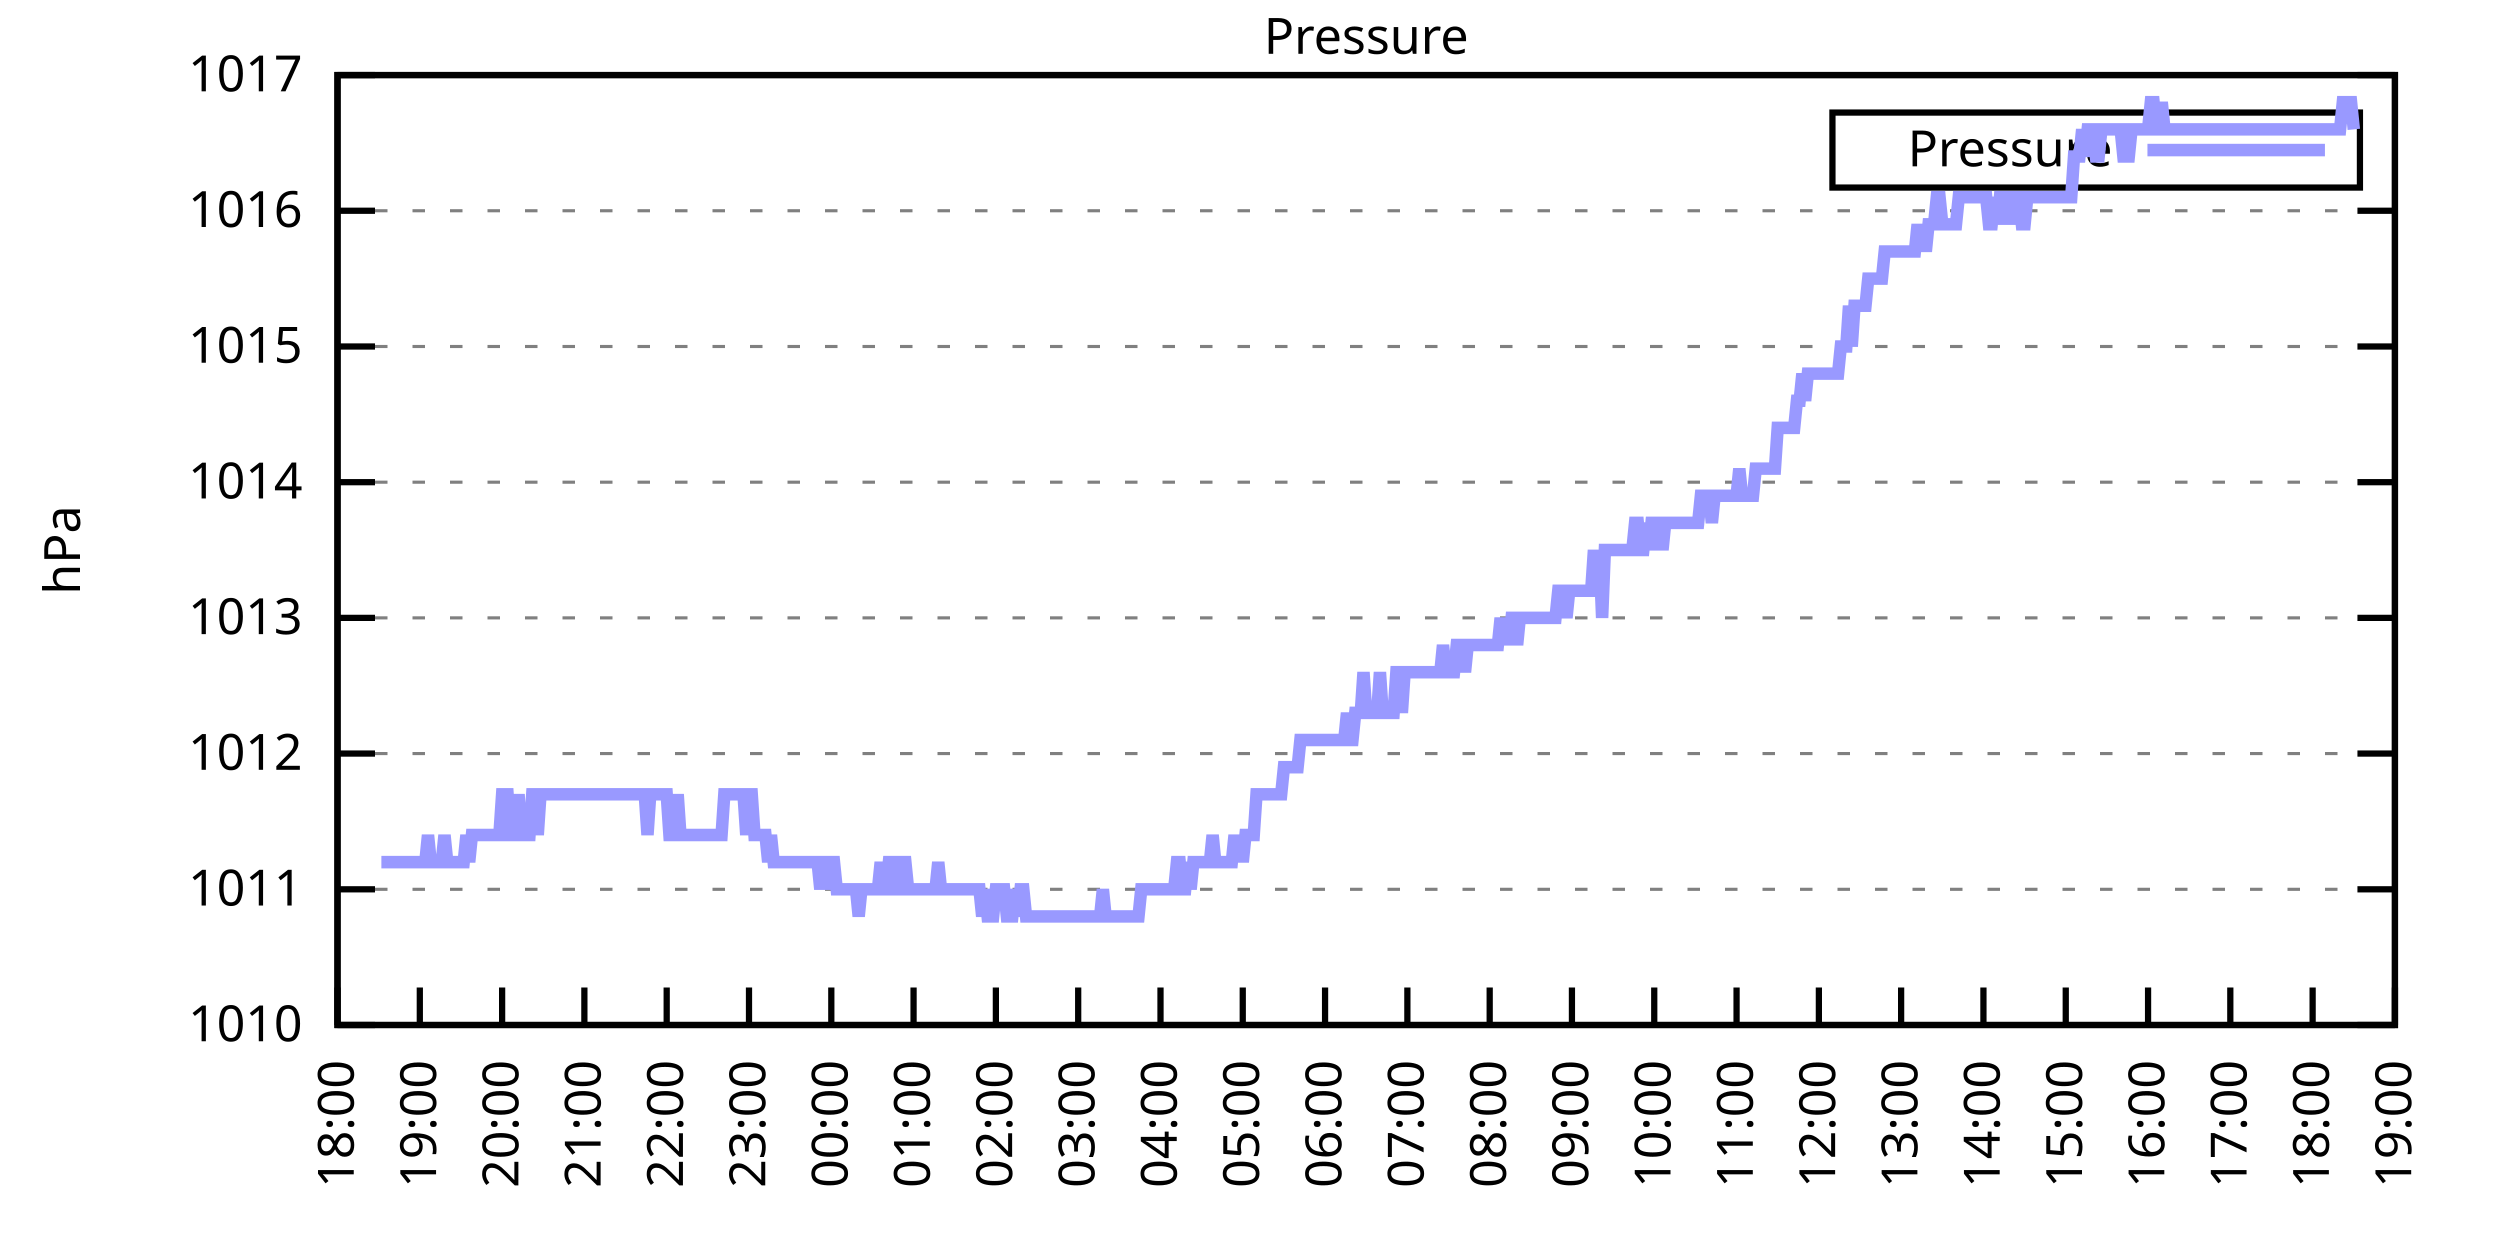
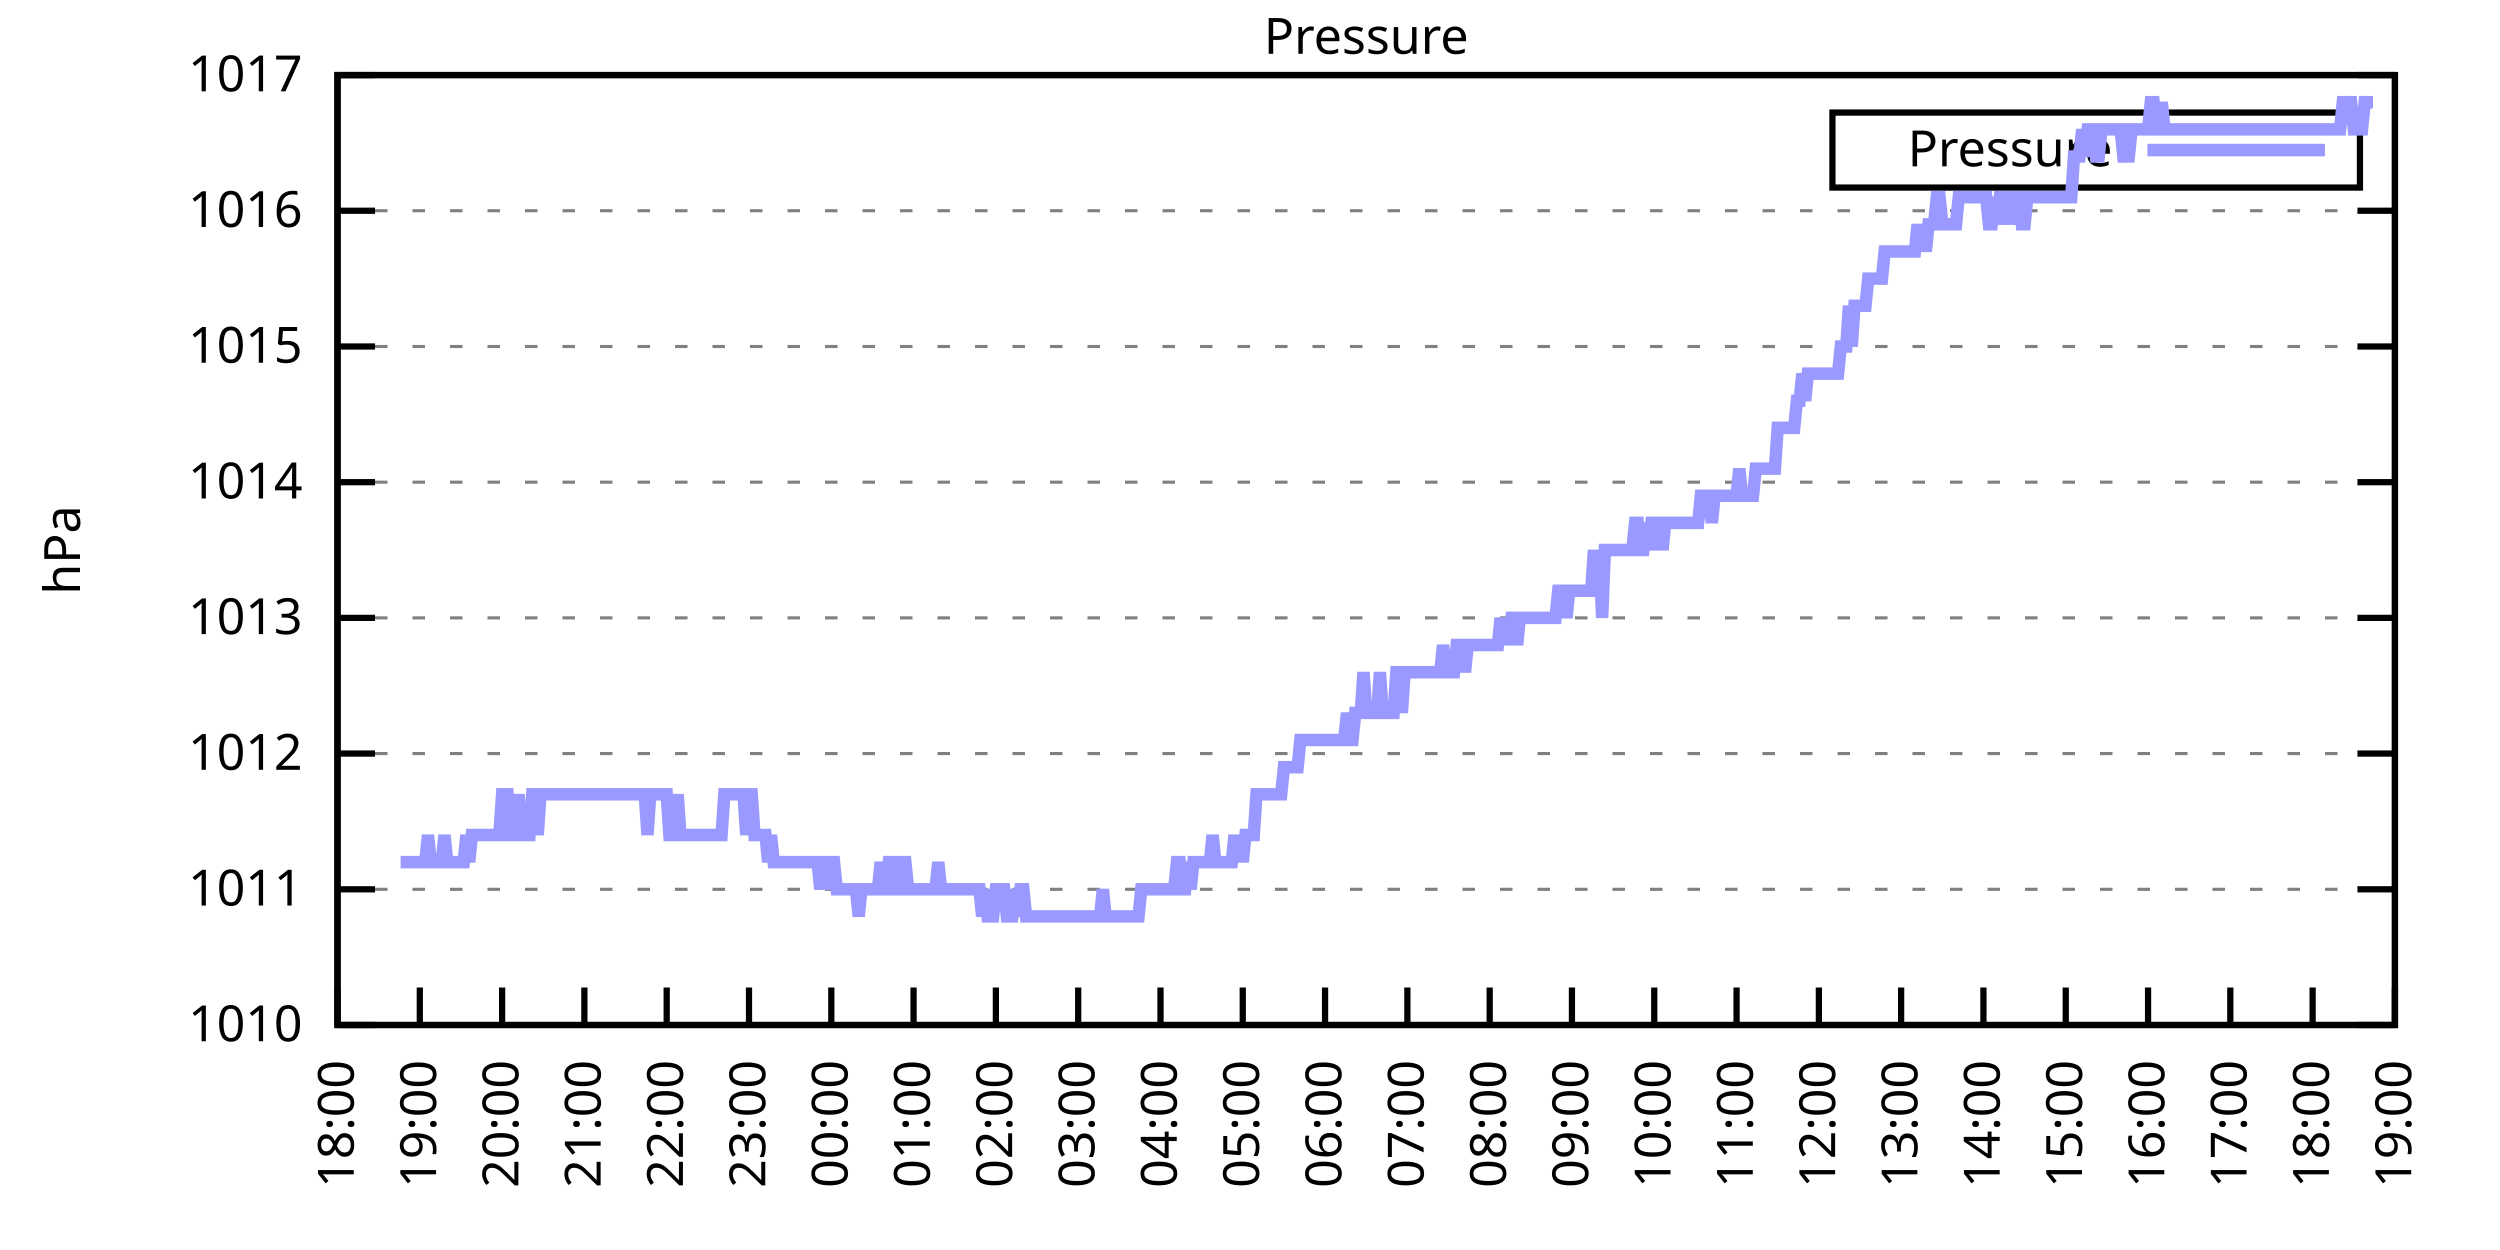
<svg xmlns="http://www.w3.org/2000/svg" xmlns:xlink="http://www.w3.org/1999/xlink" width="400" height="200" viewBox="0 0 400 200">
  <g id="gnuplot_canvas">
    <rect x="0" y="0" width="400" height="200" fill="none" />
    <defs>
      <circle id="gpDot" r="0.5" stroke-width="0.5" stroke="currentColor" />
      <path id="gpPt0" stroke-width="0.333" stroke="currentColor" d="M-1,0 h2 M0,-1 v2" />
      <path id="gpPt1" stroke-width="0.333" stroke="currentColor" d="M-1,-1 L1,1 M1,-1 L-1,1" />
      <path id="gpPt2" stroke-width="0.333" stroke="currentColor" d="M-1,0 L1,0 M0,-1 L0,1 M-1,-1 L1,1 M-1,1 L1,-1" />
      <rect id="gpPt3" stroke-width="0.333" stroke="currentColor" x="-1" y="-1" width="2" height="2" />
      <rect id="gpPt4" stroke-width="0.333" stroke="currentColor" fill="currentColor" x="-1" y="-1" width="2" height="2" />
      <circle id="gpPt5" stroke-width="0.333" stroke="currentColor" cx="0" cy="0" r="1" />
      <use xlink:href="#gpPt5" id="gpPt6" fill="currentColor" stroke="none" />
      <path id="gpPt7" stroke-width="0.333" stroke="currentColor" d="M0,-1.33 L-1.33,0.67 L1.33,0.67 z" />
      <use xlink:href="#gpPt7" id="gpPt8" fill="currentColor" stroke="none" />
      <use xlink:href="#gpPt7" id="gpPt9" stroke="currentColor" transform="rotate(180)" />
      <use xlink:href="#gpPt9" id="gpPt10" fill="currentColor" stroke="none" />
      <use xlink:href="#gpPt3" id="gpPt11" stroke="currentColor" transform="rotate(45)" />
      <use xlink:href="#gpPt11" id="gpPt12" fill="currentColor" stroke="none" />
      <path id="gpPt13" stroke-width="0.333" stroke="currentColor" d="M0,1.330 L1.265,0.411 L0.782,-1.067 L-0.782,-1.076 L-1.265,0.411 z" />
      <use xlink:href="#gpPt13" id="gpPt14" fill="currentColor" stroke="none" />
      <filter id="textbox" filterUnits="objectBoundingBox" x="0" y="0" height="1" width="1">
        <feFlood flood-color="white" flood-opacity="1" result="bgnd" />
        <feComposite in="SourceGraphic" in2="bgnd" operator="atop" />
      </filter>
      <filter id="greybox" filterUnits="objectBoundingBox" x="0" y="0" height="1" width="1">
        <feFlood flood-color="lightgrey" flood-opacity="1" result="grey" />
        <feComposite in="SourceGraphic" in2="grey" operator="atop" />
      </filter>
    </defs>
    <g fill="none" color="white" stroke="currentColor" stroke-width="1.00" stroke-linecap="butt" stroke-linejoin="miter">
</g>
    <g fill="none" color="black" stroke="currentColor" stroke-width="1.00" stroke-linecap="butt" stroke-linejoin="miter">
      <g stroke="none" shape-rendering="crispEdges">
        <polygon fill="rgb(255, 255, 255)" points="54.00,164.00 383.18,164.00 383.18,12.02 54.00,12.02 " />
      </g>
    </g>
    <g fill="none" color="black" stroke="currentColor" stroke-width="1.00" stroke-linecap="butt" stroke-linejoin="miter">
</g>
    <g fill="none" color="black" stroke="black" stroke-width="0.50" stroke-linecap="butt" stroke-linejoin="miter">
</g>
    <g fill="none" color="gray" stroke="currentColor" stroke-width="0.50" stroke-linecap="butt" stroke-linejoin="miter">
      <path stroke="gray" stroke-dasharray="2,4" class="gridline" d="M54.00,164.00 L383.19,164.00  " />
    </g>
    <g fill="none" color="gray" stroke="gray" stroke-width="1.00" stroke-linecap="butt" stroke-linejoin="miter">
</g>
    <g fill="none" color="black" stroke="currentColor" stroke-width="1.00" stroke-linecap="butt" stroke-linejoin="miter">
      <path stroke="black" d="M54.00,164.00 L60.00,164.00 M383.19,164.00 L377.19,164.00  " />
      <g transform="translate(48.40,166.60)" stroke="none" fill="black" font-family="Sans" font-size="8.00" text-anchor="end">
        <text>
          <tspan font-family="Sans"> 1010</tspan>
        </text>
      </g>
    </g>
    <g fill="none" color="black" stroke="currentColor" stroke-width="1.00" stroke-linecap="butt" stroke-linejoin="miter">
</g>
    <g fill="none" color="black" stroke="black" stroke-width="0.50" stroke-linecap="butt" stroke-linejoin="miter">
</g>
    <g fill="none" color="gray" stroke="currentColor" stroke-width="0.50" stroke-linecap="butt" stroke-linejoin="miter">
      <path stroke="gray" stroke-dasharray="2,4" class="gridline" d="M54.00,142.29 L383.19,142.29  " />
    </g>
    <g fill="none" color="gray" stroke="gray" stroke-width="1.00" stroke-linecap="butt" stroke-linejoin="miter">
</g>
    <g fill="none" color="black" stroke="currentColor" stroke-width="1.00" stroke-linecap="butt" stroke-linejoin="miter">
      <path stroke="black" d="M54.00,142.29 L60.00,142.29 M383.19,142.29 L377.19,142.29  " />
      <g transform="translate(48.40,144.89)" stroke="none" fill="black" font-family="Sans" font-size="8.00" text-anchor="end">
        <text>
          <tspan font-family="Sans"> 1011</tspan>
        </text>
      </g>
    </g>
    <g fill="none" color="black" stroke="currentColor" stroke-width="1.00" stroke-linecap="butt" stroke-linejoin="miter">
</g>
    <g fill="none" color="black" stroke="black" stroke-width="0.50" stroke-linecap="butt" stroke-linejoin="miter">
</g>
    <g fill="none" color="gray" stroke="currentColor" stroke-width="0.50" stroke-linecap="butt" stroke-linejoin="miter">
      <path stroke="gray" stroke-dasharray="2,4" class="gridline" d="M54.00,120.57 L383.19,120.57  " />
    </g>
    <g fill="none" color="gray" stroke="gray" stroke-width="1.00" stroke-linecap="butt" stroke-linejoin="miter">
</g>
    <g fill="none" color="black" stroke="currentColor" stroke-width="1.00" stroke-linecap="butt" stroke-linejoin="miter">
      <path stroke="black" d="M54.00,120.57 L60.00,120.57 M383.19,120.57 L377.19,120.57  " />
      <g transform="translate(48.40,123.17)" stroke="none" fill="black" font-family="Sans" font-size="8.00" text-anchor="end">
        <text>
          <tspan font-family="Sans"> 1012</tspan>
        </text>
      </g>
    </g>
    <g fill="none" color="black" stroke="currentColor" stroke-width="1.00" stroke-linecap="butt" stroke-linejoin="miter">
</g>
    <g fill="none" color="black" stroke="black" stroke-width="0.50" stroke-linecap="butt" stroke-linejoin="miter">
</g>
    <g fill="none" color="gray" stroke="currentColor" stroke-width="0.50" stroke-linecap="butt" stroke-linejoin="miter">
      <path stroke="gray" stroke-dasharray="2,4" class="gridline" d="M54.00,98.86 L383.19,98.86  " />
    </g>
    <g fill="none" color="gray" stroke="gray" stroke-width="1.00" stroke-linecap="butt" stroke-linejoin="miter">
</g>
    <g fill="none" color="black" stroke="currentColor" stroke-width="1.00" stroke-linecap="butt" stroke-linejoin="miter">
      <path stroke="black" d="M54.00,98.86 L60.00,98.86 M383.19,98.86 L377.19,98.86  " />
      <g transform="translate(48.40,101.46)" stroke="none" fill="black" font-family="Sans" font-size="8.00" text-anchor="end">
        <text>
          <tspan font-family="Sans"> 1013</tspan>
        </text>
      </g>
    </g>
    <g fill="none" color="black" stroke="currentColor" stroke-width="1.00" stroke-linecap="butt" stroke-linejoin="miter">
</g>
    <g fill="none" color="black" stroke="black" stroke-width="0.50" stroke-linecap="butt" stroke-linejoin="miter">
</g>
    <g fill="none" color="gray" stroke="currentColor" stroke-width="0.50" stroke-linecap="butt" stroke-linejoin="miter">
      <path stroke="gray" stroke-dasharray="2,4" class="gridline" d="M54.00,77.15 L383.19,77.15  " />
    </g>
    <g fill="none" color="gray" stroke="gray" stroke-width="1.00" stroke-linecap="butt" stroke-linejoin="miter">
</g>
    <g fill="none" color="black" stroke="currentColor" stroke-width="1.00" stroke-linecap="butt" stroke-linejoin="miter">
      <path stroke="black" d="M54.00,77.15 L60.00,77.15 M383.19,77.15 L377.19,77.15  " />
      <g transform="translate(48.40,79.75)" stroke="none" fill="black" font-family="Sans" font-size="8.00" text-anchor="end">
        <text>
          <tspan font-family="Sans"> 1014</tspan>
        </text>
      </g>
    </g>
    <g fill="none" color="black" stroke="currentColor" stroke-width="1.00" stroke-linecap="butt" stroke-linejoin="miter">
</g>
    <g fill="none" color="black" stroke="black" stroke-width="0.50" stroke-linecap="butt" stroke-linejoin="miter">
</g>
    <g fill="none" color="gray" stroke="currentColor" stroke-width="0.50" stroke-linecap="butt" stroke-linejoin="miter">
      <path stroke="gray" stroke-dasharray="2,4" class="gridline" d="M54.00,55.44 L383.19,55.44  " />
    </g>
    <g fill="none" color="gray" stroke="gray" stroke-width="1.00" stroke-linecap="butt" stroke-linejoin="miter">
</g>
    <g fill="none" color="black" stroke="currentColor" stroke-width="1.00" stroke-linecap="butt" stroke-linejoin="miter">
      <path stroke="black" d="M54.00,55.44 L60.00,55.44 M383.19,55.44 L377.19,55.44  " />
      <g transform="translate(48.40,58.04)" stroke="none" fill="black" font-family="Sans" font-size="8.00" text-anchor="end">
        <text>
          <tspan font-family="Sans"> 1015</tspan>
        </text>
      </g>
    </g>
    <g fill="none" color="black" stroke="currentColor" stroke-width="1.00" stroke-linecap="butt" stroke-linejoin="miter">
</g>
    <g fill="none" color="black" stroke="black" stroke-width="0.50" stroke-linecap="butt" stroke-linejoin="miter">
</g>
    <g fill="none" color="gray" stroke="currentColor" stroke-width="0.50" stroke-linecap="butt" stroke-linejoin="miter">
      <path stroke="gray" stroke-dasharray="2,4" class="gridline" d="M54.00,33.72 L383.19,33.72  " />
    </g>
    <g fill="none" color="gray" stroke="gray" stroke-width="1.00" stroke-linecap="butt" stroke-linejoin="miter">
</g>
    <g fill="none" color="black" stroke="currentColor" stroke-width="1.00" stroke-linecap="butt" stroke-linejoin="miter">
      <path stroke="black" d="M54.00,33.72 L60.00,33.72 M383.19,33.72 L377.19,33.72  " />
      <g transform="translate(48.40,36.32)" stroke="none" fill="black" font-family="Sans" font-size="8.00" text-anchor="end">
        <text>
          <tspan font-family="Sans"> 1016</tspan>
        </text>
      </g>
    </g>
    <g fill="none" color="black" stroke="currentColor" stroke-width="1.00" stroke-linecap="butt" stroke-linejoin="miter">
</g>
    <g fill="none" color="black" stroke="black" stroke-width="0.50" stroke-linecap="butt" stroke-linejoin="miter">
</g>
    <g fill="none" color="gray" stroke="currentColor" stroke-width="0.50" stroke-linecap="butt" stroke-linejoin="miter">
      <path stroke="gray" stroke-dasharray="2,4" class="gridline" d="M54.00,12.01 L383.19,12.01  " />
    </g>
    <g fill="none" color="gray" stroke="gray" stroke-width="1.00" stroke-linecap="butt" stroke-linejoin="miter">
</g>
    <g fill="none" color="black" stroke="currentColor" stroke-width="1.00" stroke-linecap="butt" stroke-linejoin="miter">
      <path stroke="black" d="M54.00,12.01 L60.00,12.01 M383.19,12.01 L377.19,12.01  " />
      <g transform="translate(48.40,14.61)" stroke="none" fill="black" font-family="Sans" font-size="8.00" text-anchor="end">
        <text>
          <tspan font-family="Sans"> 1017</tspan>
        </text>
      </g>
    </g>
    <g fill="none" color="black" stroke="currentColor" stroke-width="1.00" stroke-linecap="butt" stroke-linejoin="miter">
      <path stroke="black" d="M54.00,164.00 L54.00,158.00  " />
      <g transform="translate(56.60,169.60) rotate(270.00)" stroke="none" fill="black" font-family="Sans" font-size="8.00" text-anchor="end">
        <text>
          <tspan font-family="Sans">18:00</tspan>
        </text>
      </g>
    </g>
    <g fill="none" color="black" stroke="currentColor" stroke-width="1.00" stroke-linecap="butt" stroke-linejoin="miter">
      <path stroke="black" d="M67.17,164.00 L67.17,158.00  " />
      <g transform="translate(69.77,169.60) rotate(270.00)" stroke="none" fill="black" font-family="Sans" font-size="8.00" text-anchor="end">
        <text>
          <tspan font-family="Sans">19:00</tspan>
        </text>
      </g>
    </g>
    <g fill="none" color="black" stroke="currentColor" stroke-width="1.00" stroke-linecap="butt" stroke-linejoin="miter">
      <path stroke="black" d="M80.34,164.00 L80.34,158.00  " />
      <g transform="translate(82.94,169.60) rotate(270.00)" stroke="none" fill="black" font-family="Sans" font-size="8.00" text-anchor="end">
        <text>
          <tspan font-family="Sans">20:00</tspan>
        </text>
      </g>
    </g>
    <g fill="none" color="black" stroke="currentColor" stroke-width="1.00" stroke-linecap="butt" stroke-linejoin="miter">
      <path stroke="black" d="M93.50,164.00 L93.50,158.00  " />
      <g transform="translate(96.10,169.60) rotate(270.00)" stroke="none" fill="black" font-family="Sans" font-size="8.00" text-anchor="end">
        <text>
          <tspan font-family="Sans">21:00</tspan>
        </text>
      </g>
    </g>
    <g fill="none" color="black" stroke="currentColor" stroke-width="1.00" stroke-linecap="butt" stroke-linejoin="miter">
      <path stroke="black" d="M106.67,164.00 L106.67,158.00  " />
      <g transform="translate(109.27,169.60) rotate(270.00)" stroke="none" fill="black" font-family="Sans" font-size="8.00" text-anchor="end">
        <text>
          <tspan font-family="Sans">22:00</tspan>
        </text>
      </g>
    </g>
    <g fill="none" color="black" stroke="currentColor" stroke-width="1.00" stroke-linecap="butt" stroke-linejoin="miter">
      <path stroke="black" d="M119.84,164.00 L119.84,158.00  " />
      <g transform="translate(122.44,169.60) rotate(270.00)" stroke="none" fill="black" font-family="Sans" font-size="8.00" text-anchor="end">
        <text>
          <tspan font-family="Sans">23:00</tspan>
        </text>
      </g>
    </g>
    <g fill="none" color="black" stroke="currentColor" stroke-width="1.00" stroke-linecap="butt" stroke-linejoin="miter">
      <path stroke="black" d="M133.01,164.00 L133.01,158.00  " />
      <g transform="translate(135.61,169.60) rotate(270.00)" stroke="none" fill="black" font-family="Sans" font-size="8.00" text-anchor="end">
        <text>
          <tspan font-family="Sans">00:00</tspan>
        </text>
      </g>
    </g>
    <g fill="none" color="black" stroke="currentColor" stroke-width="1.00" stroke-linecap="butt" stroke-linejoin="miter">
      <path stroke="black" d="M146.17,164.00 L146.17,158.00  " />
      <g transform="translate(148.77,169.60) rotate(270.00)" stroke="none" fill="black" font-family="Sans" font-size="8.00" text-anchor="end">
        <text>
          <tspan font-family="Sans">01:00</tspan>
        </text>
      </g>
    </g>
    <g fill="none" color="black" stroke="currentColor" stroke-width="1.00" stroke-linecap="butt" stroke-linejoin="miter">
      <path stroke="black" d="M159.34,164.00 L159.34,158.00  " />
      <g transform="translate(161.94,169.60) rotate(270.00)" stroke="none" fill="black" font-family="Sans" font-size="8.00" text-anchor="end">
        <text>
          <tspan font-family="Sans">02:00</tspan>
        </text>
      </g>
    </g>
    <g fill="none" color="black" stroke="currentColor" stroke-width="1.00" stroke-linecap="butt" stroke-linejoin="miter">
      <path stroke="black" d="M172.51,164.00 L172.51,158.00  " />
      <g transform="translate(175.11,169.60) rotate(270.00)" stroke="none" fill="black" font-family="Sans" font-size="8.00" text-anchor="end">
        <text>
          <tspan font-family="Sans">03:00</tspan>
        </text>
      </g>
    </g>
    <g fill="none" color="black" stroke="currentColor" stroke-width="1.00" stroke-linecap="butt" stroke-linejoin="miter">
      <path stroke="black" d="M185.68,164.00 L185.68,158.00  " />
      <g transform="translate(188.28,169.60) rotate(270.00)" stroke="none" fill="black" font-family="Sans" font-size="8.00" text-anchor="end">
        <text>
          <tspan font-family="Sans">04:00</tspan>
        </text>
      </g>
    </g>
    <g fill="none" color="black" stroke="currentColor" stroke-width="1.00" stroke-linecap="butt" stroke-linejoin="miter">
      <path stroke="black" d="M198.84,164.00 L198.84,158.00  " />
      <g transform="translate(201.44,169.60) rotate(270.00)" stroke="none" fill="black" font-family="Sans" font-size="8.00" text-anchor="end">
        <text>
          <tspan font-family="Sans">05:00</tspan>
        </text>
      </g>
    </g>
    <g fill="none" color="black" stroke="currentColor" stroke-width="1.00" stroke-linecap="butt" stroke-linejoin="miter">
      <path stroke="black" d="M212.01,164.00 L212.01,158.00  " />
      <g transform="translate(214.61,169.60) rotate(270.00)" stroke="none" fill="black" font-family="Sans" font-size="8.00" text-anchor="end">
        <text>
          <tspan font-family="Sans">06:00</tspan>
        </text>
      </g>
    </g>
    <g fill="none" color="black" stroke="currentColor" stroke-width="1.00" stroke-linecap="butt" stroke-linejoin="miter">
      <path stroke="black" d="M225.18,164.00 L225.18,158.00  " />
      <g transform="translate(227.78,169.60) rotate(270.00)" stroke="none" fill="black" font-family="Sans" font-size="8.00" text-anchor="end">
        <text>
          <tspan font-family="Sans">07:00</tspan>
        </text>
      </g>
    </g>
    <g fill="none" color="black" stroke="currentColor" stroke-width="1.00" stroke-linecap="butt" stroke-linejoin="miter">
      <path stroke="black" d="M238.35,164.00 L238.35,158.00  " />
      <g transform="translate(240.95,169.60) rotate(270.00)" stroke="none" fill="black" font-family="Sans" font-size="8.00" text-anchor="end">
        <text>
          <tspan font-family="Sans">08:00</tspan>
        </text>
      </g>
    </g>
    <g fill="none" color="black" stroke="currentColor" stroke-width="1.00" stroke-linecap="butt" stroke-linejoin="miter">
      <path stroke="black" d="M251.51,164.00 L251.51,158.00  " />
      <g transform="translate(254.11,169.60) rotate(270.00)" stroke="none" fill="black" font-family="Sans" font-size="8.00" text-anchor="end">
        <text>
          <tspan font-family="Sans">09:00</tspan>
        </text>
      </g>
    </g>
    <g fill="none" color="black" stroke="currentColor" stroke-width="1.00" stroke-linecap="butt" stroke-linejoin="miter">
      <path stroke="black" d="M264.68,164.00 L264.68,158.00  " />
      <g transform="translate(267.28,169.60) rotate(270.00)" stroke="none" fill="black" font-family="Sans" font-size="8.00" text-anchor="end">
        <text>
          <tspan font-family="Sans">10:00</tspan>
        </text>
      </g>
    </g>
    <g fill="none" color="black" stroke="currentColor" stroke-width="1.00" stroke-linecap="butt" stroke-linejoin="miter">
      <path stroke="black" d="M277.85,164.00 L277.85,158.00  " />
      <g transform="translate(280.45,169.60) rotate(270.00)" stroke="none" fill="black" font-family="Sans" font-size="8.00" text-anchor="end">
        <text>
          <tspan font-family="Sans">11:00</tspan>
        </text>
      </g>
    </g>
    <g fill="none" color="black" stroke="currentColor" stroke-width="1.00" stroke-linecap="butt" stroke-linejoin="miter">
      <path stroke="black" d="M291.02,164.00 L291.02,158.00  " />
      <g transform="translate(293.62,169.60) rotate(270.00)" stroke="none" fill="black" font-family="Sans" font-size="8.00" text-anchor="end">
        <text>
          <tspan font-family="Sans">12:00</tspan>
        </text>
      </g>
    </g>
    <g fill="none" color="black" stroke="currentColor" stroke-width="1.00" stroke-linecap="butt" stroke-linejoin="miter">
      <path stroke="black" d="M304.18,164.00 L304.18,158.00  " />
      <g transform="translate(306.78,169.60) rotate(270.00)" stroke="none" fill="black" font-family="Sans" font-size="8.00" text-anchor="end">
        <text>
          <tspan font-family="Sans">13:00</tspan>
        </text>
      </g>
    </g>
    <g fill="none" color="black" stroke="currentColor" stroke-width="1.00" stroke-linecap="butt" stroke-linejoin="miter">
      <path stroke="black" d="M317.35,164.00 L317.35,158.00  " />
      <g transform="translate(319.95,169.60) rotate(270.00)" stroke="none" fill="black" font-family="Sans" font-size="8.00" text-anchor="end">
        <text>
          <tspan font-family="Sans">14:00</tspan>
        </text>
      </g>
    </g>
    <g fill="none" color="black" stroke="currentColor" stroke-width="1.00" stroke-linecap="butt" stroke-linejoin="miter">
      <path stroke="black" d="M330.52,164.00 L330.52,158.00  " />
      <g transform="translate(333.12,169.60) rotate(270.00)" stroke="none" fill="black" font-family="Sans" font-size="8.00" text-anchor="end">
        <text>
          <tspan font-family="Sans">15:00</tspan>
        </text>
      </g>
    </g>
    <g fill="none" color="black" stroke="currentColor" stroke-width="1.00" stroke-linecap="butt" stroke-linejoin="miter">
      <path stroke="black" d="M343.69,164.00 L343.69,158.00  " />
      <g transform="translate(346.29,169.60) rotate(270.00)" stroke="none" fill="black" font-family="Sans" font-size="8.00" text-anchor="end">
        <text>
          <tspan font-family="Sans">16:00</tspan>
        </text>
      </g>
    </g>
    <g fill="none" color="black" stroke="currentColor" stroke-width="1.00" stroke-linecap="butt" stroke-linejoin="miter">
      <path stroke="black" d="M356.85,164.00 L356.85,158.00  " />
      <g transform="translate(359.45,169.60) rotate(270.00)" stroke="none" fill="black" font-family="Sans" font-size="8.00" text-anchor="end">
        <text>
          <tspan font-family="Sans">17:00</tspan>
        </text>
      </g>
    </g>
    <g fill="none" color="black" stroke="currentColor" stroke-width="1.00" stroke-linecap="butt" stroke-linejoin="miter">
      <path stroke="black" d="M370.02,164.00 L370.02,158.00  " />
      <g transform="translate(372.62,169.60) rotate(270.00)" stroke="none" fill="black" font-family="Sans" font-size="8.00" text-anchor="end">
        <text>
          <tspan font-family="Sans">18:00</tspan>
        </text>
      </g>
    </g>
    <g fill="none" color="black" stroke="currentColor" stroke-width="1.00" stroke-linecap="butt" stroke-linejoin="miter">
      <path stroke="black" d="M383.19,164.00 L383.19,158.00  " />
      <g transform="translate(385.79,169.60) rotate(270.00)" stroke="none" fill="black" font-family="Sans" font-size="8.00" text-anchor="end">
        <text>
          <tspan font-family="Sans">19:00</tspan>
        </text>
      </g>
    </g>
    <g fill="none" color="black" stroke="currentColor" stroke-width="1.00" stroke-linecap="butt" stroke-linejoin="miter">
</g>
    <g fill="none" color="black" stroke="currentColor" stroke-width="1.00" stroke-linecap="butt" stroke-linejoin="miter">
      <path stroke="black" d="M54.00,12.01 L54.00,164.00 L383.19,164.00 L383.19,12.01 L54.00,12.01 Z  " />
    </g>
    <g fill="none" color="black" stroke="currentColor" stroke-width="1.00" stroke-linecap="butt" stroke-linejoin="miter">
</g>
    <g fill="none" color="black" stroke="currentColor" stroke-width="1.00" stroke-linecap="butt" stroke-linejoin="miter">
      <path stroke="black" d="M293.19,30.01 L293.19,18.01 L377.59,18.01 L377.59,30.01 L293.19,30.01 Z  " />
    </g>
    <g id="Pressure_plot_1">
      <g fill="none" color="white" stroke="black" stroke-width="2.00" stroke-linecap="butt" stroke-linejoin="miter">
</g>
      <g fill="none" color="black" stroke="currentColor" stroke-width="2.00" stroke-linecap="butt" stroke-linejoin="miter">
        <g transform="translate(337.99,26.61)" stroke="none" fill="black" font-family="Sans" font-size="8.00" text-anchor="end">
          <text>
            <tspan font-family="Sans">Pressure</tspan>
          </text>
        </g>
      </g>
      <g fill="none" color="black" stroke="currentColor" stroke-width="2.00" stroke-linecap="butt" stroke-linejoin="miter">
-         <path stroke="rgb(153, 153, 255)" d="M343.59,24.01 L371.99,24.01 M61.02,137.94 L61.46,137.94 L61.90,137.94 L62.34,137.94 L62.78,137.94 L63.22,137.94   L63.66,137.94 L64.10,137.94 L64.53,137.94 L64.97,137.94 L65.41,137.94 L65.85,137.94 L66.29,137.94 L66.73,137.94   L67.17,137.94 L67.61,137.94 L68.05,137.94 L68.48,133.60 L68.92,137.94 L69.36,137.94 L69.80,137.94 L70.24,137.94   L70.68,137.94 L71.12,133.60 L71.56,137.94 L72.00,137.94 L72.43,137.94 L72.87,137.94 L73.31,137.94 L73.75,137.94   L74.19,137.94 L74.63,133.60 L75.07,137.94 L75.51,133.60 L75.95,133.60 L76.38,133.60 L76.82,133.60 L77.26,133.60   L77.70,133.60 L78.14,133.60 L78.58,133.60 L79.02,133.60 L79.46,133.60 L79.90,133.60 L80.34,127.09 L80.77,127.09   L81.21,127.09 L81.65,133.60 L82.09,133.60 L82.53,133.60 L82.97,127.09 L83.41,133.60 L83.85,133.60 L84.29,133.60   L84.72,133.60 L85.16,127.09 L85.60,127.09 L86.04,133.60 L86.48,127.09 L86.92,127.09 L87.36,127.09 L87.80,127.09   L88.24,127.09 L88.67,127.09 L89.11,127.09 L89.55,127.09 L89.99,127.09 L90.43,127.09 L90.87,127.09 L91.31,127.09   L91.75,127.09 L92.19,127.09 L92.62,127.09 L93.06,127.09 L93.50,127.09 L93.94,127.09 L94.38,127.09 L94.82,127.09   L95.26,127.09 L95.70,127.09 L96.14,127.09 L96.58,127.09 L97.01,127.09 L97.45,127.09 L97.89,127.09 L98.33,127.09   L98.77,127.09 L99.21,127.09 L99.65,127.09 L100.09,127.09 L100.53,127.09 L100.96,127.09 L101.40,127.09 L101.84,127.09   L102.28,127.09 L102.72,127.09 L103.16,127.09 L103.60,133.60 L104.04,127.09 L104.48,127.09 L104.91,127.09 L105.35,127.09   L105.79,127.09 L106.23,127.09 L106.67,127.09 L107.11,133.60 L107.55,133.60 L107.99,133.60 L108.43,127.09 L108.87,133.60   L109.30,133.60 L109.74,133.60 L110.18,133.60 L110.62,133.60 L111.06,133.60 L111.50,133.60 L111.94,133.60 L112.38,133.60   L112.82,133.60 L113.25,133.60 L113.69,133.60 L114.13,133.60 L114.57,133.60 L115.01,133.60 L115.45,133.60 L115.89,127.09   L116.33,127.09 L116.77,127.09 L117.20,127.09 L117.64,127.09 L118.08,127.09 L118.52,127.09 L118.96,127.09 L119.40,133.60   L119.84,127.09 L120.28,127.09 L120.72,133.60 L121.15,133.60 L121.59,133.60 L122.03,133.60 L122.47,133.60 L122.91,137.94   L123.35,133.60 L123.79,137.94 L124.23,137.94 L124.67,137.94 L125.11,137.94 L125.54,137.94 L125.98,137.94 L126.42,137.94   L126.86,137.94 L127.30,137.94 L127.74,137.94 L128.18,137.94 L128.62,137.94 L129.06,137.94 L129.49,137.94 L129.93,137.94   L130.37,137.94 L130.81,137.94 L131.25,142.29 L131.69,137.94 L132.13,142.29 L132.57,137.94 L133.01,137.94 L133.44,137.94   L133.88,142.29 L134.32,142.29 L134.76,142.29 L135.20,142.29 L135.64,142.29 L136.08,142.29 L136.52,142.29 L136.96,142.29   L137.39,146.63 L137.83,142.29 L138.27,142.29 L138.71,142.29 L139.15,142.29 L139.59,142.29 L140.03,142.29 L140.47,142.29   L140.91,137.94 L141.35,142.29 L141.78,142.29 L142.22,137.94 L142.66,137.94 L143.10,142.29 L143.54,142.29 L143.98,142.29   L144.42,137.94 L144.86,137.94 L145.30,142.29 L145.73,142.29 L146.17,142.29 L146.61,142.29 L147.05,142.29 L147.49,142.29   L147.93,142.29 L148.37,142.29 L148.81,142.29 L149.25,142.29 L149.68,142.29 L150.12,137.94 L150.56,142.29 L151.00,142.29   L151.44,142.29 L151.88,142.29 L152.32,142.29 L152.76,142.29 L153.20,142.29 L153.63,142.29 L154.07,142.29 L154.51,142.29   L154.95,142.29 L155.39,142.29 L155.83,142.29 L156.27,142.29 L156.71,142.29 L157.15,146.63 L157.59,142.29 L158.02,146.63   L158.46,146.63 L158.90,146.63 L159.34,142.29 L159.78,142.29 L160.22,142.29 L160.66,142.29 L161.10,146.63 L161.54,146.63   L161.97,146.63 L162.41,142.29 L162.85,146.63 L163.29,142.29 L163.73,142.29 L164.17,146.63 L164.61,146.63 L165.05,146.63   L165.49,146.63 L165.92,146.63 L166.36,146.63 L166.80,146.63 L167.24,146.63 L167.68,146.63 L168.12,146.63 L168.56,146.63   L169.00,146.63 L169.44,146.63 L169.87,146.63 L170.31,146.63 L170.75,146.63 L171.19,146.63 L171.63,146.63 L172.07,146.63   L172.51,146.63 L172.95,146.63 L173.39,146.63 L173.83,146.63 L174.26,146.63 L174.70,146.63 L175.14,146.63 L175.58,146.63   L176.02,146.63 L176.46,142.29 L176.90,146.63 L177.34,146.63 L177.78,146.63 L178.21,146.63 L178.65,146.63 L179.09,146.63   L179.53,146.63 L179.97,146.63 L180.41,146.63 L180.85,146.63 L181.29,146.63 L181.73,146.63 L182.16,146.63 L182.60,142.29   L183.04,142.29 L183.48,142.29 L183.92,142.29 L184.36,142.29 L184.80,142.29 L185.24,142.29 L185.68,142.29 L186.11,142.29   L186.55,142.29 L186.99,142.29 L187.43,142.29 L187.87,142.29 L188.31,137.94 L188.75,137.94 L189.19,142.29 L189.63,142.29   L190.07,137.94 L190.50,142.29 L190.94,137.94 L191.38,137.94 L191.82,137.94 L192.26,137.94 L192.70,137.94 L193.14,137.94   L193.58,137.94 L194.02,133.60 L194.45,137.94 L194.89,137.94 L195.33,137.94 L195.77,137.94 L196.21,137.94 L196.65,137.94   L197.09,137.94 L197.53,133.60 L197.97,137.94 L198.40,133.60 L198.84,137.94 L199.28,133.60 L199.72,133.60 L200.16,133.60   L200.60,133.60 L201.04,127.09 L201.48,127.09 L201.92,127.09 L202.35,127.09 L202.79,127.09 L203.23,127.09 L203.67,127.09   L204.11,127.09 L204.55,127.09 L204.99,127.09 L205.43,122.75 L205.87,122.75 L206.31,122.75 L206.74,122.75 L207.18,122.75   L207.62,122.75 L208.06,118.40 L208.50,118.40 L208.94,118.40 L209.38,118.40 L209.82,118.40 L210.26,118.40 L210.69,118.40   L211.13,118.40 L211.57,118.40 L212.01,118.40 L212.45,118.40 L212.89,118.40 L213.33,118.40 L213.77,118.40 L214.21,118.40   L214.64,118.40 L215.08,118.40 L215.52,114.06 L215.96,118.40 L216.40,118.40 L216.84,114.06 L217.28,114.06 L217.72,114.06   L218.16,107.55 L218.60,114.06 L219.03,114.06 L219.47,114.06 L219.91,114.06 L220.35,114.06 L220.79,107.55 L221.23,114.06   L221.67,114.06 L222.11,114.06 L222.55,114.06 L222.98,114.06 L223.42,107.55 L223.86,107.55 L224.30,114.06 L224.74,107.55   L225.18,107.55 L225.62,107.55 L226.06,107.55 L226.50,107.55 L226.93,107.55 L227.37,107.55 L227.81,107.55 L228.25,107.55   L228.69,107.55 L229.13,107.55 L229.57,107.55 L230.01,107.55 L230.45,107.55 L230.88,103.20 L231.32,107.55 L231.76,107.55   L232.20,107.55 L232.64,107.55 L233.08,103.20 L233.52,103.20 L233.96,103.20 L234.40,107.55 L234.84,103.20 L235.27,103.20   L235.71,103.20 L236.15,103.20 L236.59,103.20 L237.03,103.20 L237.47,103.20 L237.91,103.20 L238.35,103.20 L238.79,103.20   L239.22,103.20 L239.66,103.20 L240.10,98.86 L240.54,103.20 L240.98,98.86 L241.42,103.20 L241.86,98.86 L242.30,98.86   L242.74,103.20 L243.17,98.86 L243.61,98.86 L244.05,98.86 L244.49,98.86 L244.93,98.86 L245.37,98.86 L245.81,98.86   L246.25,98.86 L246.69,98.86 L247.12,98.86 L247.56,98.86 L248.00,98.86 L248.44,98.86 L248.88,98.86 L249.32,94.52   L249.76,94.52 L250.20,94.52 L250.64,98.86 L251.08,94.52 L251.51,94.52 L251.95,94.52 L252.39,94.52 L252.83,94.52   L253.27,94.52 L253.71,94.52 L254.15,94.52 L254.59,94.52 L255.03,88.00 L255.46,94.52 L255.90,88.00 L256.34,98.86   L256.78,88.00 L257.22,88.00 L257.66,88.00 L258.10,88.00 L258.54,88.00 L258.98,88.00 L259.41,88.00 L259.85,88.00   L260.29,88.00 L260.73,88.00 L261.17,88.00 L261.61,83.66 L262.05,83.66 L262.49,88.00 L262.93,88.00 L263.36,83.66   L263.80,88.00 L264.24,83.66 L264.68,83.66 L265.12,88.00 L265.56,83.66 L266.00,88.00 L266.44,83.66 L266.88,83.66   L267.32,83.66 L267.75,83.66 L268.19,83.66 L268.63,83.66 L269.07,83.66 L269.51,83.66 L269.95,83.66 L270.39,83.66   L270.83,83.66 L271.27,83.66 L271.70,83.66 L272.14,79.32 L272.58,79.32 L273.02,79.32 L273.46,79.32 L273.90,83.66   L274.34,79.32 L274.78,79.32 L275.22,79.32 L275.65,79.32 L276.09,79.32 L276.53,79.32 L276.97,79.32 L277.41,79.32   L277.85,79.32 L278.29,74.98 L278.73,79.32 L279.17,79.32 L279.60,79.32 L280.04,79.32 L280.48,79.32 L280.92,74.98   L281.36,74.98 L281.80,74.98 L282.24,74.98 L282.68,74.98 L283.12,74.98 L283.56,74.98 L283.99,74.98 L284.43,68.46   L284.87,68.46 L285.31,68.46 L285.75,68.46 L286.19,68.46 L286.63,68.46 L287.07,68.46 L287.51,64.12 L287.94,64.12   L288.38,59.78 L288.82,64.12 L289.26,59.78 L289.70,59.78 L290.14,59.78 L290.58,59.78 L291.02,59.78 L291.46,59.78   L291.89,59.78 L292.33,59.78 L292.77,59.78 L293.21,59.78 L293.65,59.78 L294.09,59.78 L294.53,55.44 L294.97,55.44   L295.41,55.44 L295.84,48.92 L296.28,55.44 L296.72,48.92 L297.16,48.92 L297.60,48.92 L298.04,48.92 L298.48,48.92   L298.92,44.58 L299.36,44.58 L299.80,44.58 L300.23,44.58 L300.67,44.58 L301.11,44.58 L301.55,40.24 L301.99,40.24   L302.43,40.24 L302.87,40.24 L303.31,40.24 L303.75,40.24 L304.18,40.24 L304.62,40.24 L305.06,40.24 L305.50,40.24   L305.94,40.24 L306.38,40.24 L306.82,35.89 L307.26,40.24 L307.70,35.89 L308.13,40.24 L308.57,35.89 L309.01,35.89   L309.45,35.89 L309.89,31.55 L310.33,31.55 L310.77,35.89 L311.21,35.89 L311.65,35.89 L312.08,35.89 L312.52,35.89   L312.96,35.89 L313.40,31.55 L313.84,31.55 L314.28,31.55 L314.72,31.55 L315.16,31.55 L315.60,31.55 L316.04,31.55   L316.47,31.55 L316.91,31.55 L317.35,31.55 L317.79,31.55 L318.23,35.89 L318.67,35.89 L319.11,31.55 L319.55,35.89   L319.99,31.55 L320.42,31.55 L320.86,35.89 L321.30,31.55 L321.74,31.55 L322.18,35.89 L322.62,31.55 L323.06,31.55   L323.50,35.89 L323.94,35.89 L324.37,31.55 L324.81,31.55 L325.25,31.55 L325.69,31.55 L326.13,31.55 L326.57,31.55   L327.01,31.55 L327.45,31.55 L327.89,31.55 L328.33,31.55 L328.76,31.55 L329.20,31.55 L329.64,31.55 L330.08,31.55   L330.52,31.55 L330.96,31.55 L331.40,31.55 L331.84,25.04 L332.28,25.04 L332.71,25.04 L333.15,20.70 L333.59,25.04   L334.03,20.70 L334.47,20.70 L334.91,20.70 L335.35,25.04 L335.79,25.04 L336.23,20.70 L336.66,20.70 L337.10,20.70   L337.54,20.70 L337.98,20.70 L338.42,20.70 L338.86,20.70 L339.30,20.70 L339.74,25.04 L340.18,25.04 L340.61,25.04   L341.05,20.70 L341.49,20.70 L341.93,20.70 L342.37,20.70 L342.81,20.70 L343.25,20.70 L343.69,20.70 L344.13,16.35   L344.57,16.35 L345.00,20.70 L345.44,20.70 L345.88,16.35 L346.32,20.70 L346.76,20.70 L347.20,20.70 L347.64,20.70   L348.08,20.70 L348.52,20.70 L348.95,20.70 L349.39,20.70 L349.83,20.70 L350.27,20.70 L350.71,20.70 L351.15,20.70   L351.59,20.70 L352.03,20.70 L352.47,20.70 L352.90,20.70 L353.34,20.70 L353.78,20.70 L354.22,20.70 L354.66,20.70   L355.10,20.70 L355.54,20.70 L355.98,20.70 L356.42,20.70 L356.85,20.70 L357.29,20.70 L357.73,20.70 L358.17,20.70   L358.61,20.70 L359.05,20.70 L359.49,20.70 L359.93,20.70 L360.37,20.70 L360.81,20.70 L361.24,20.70 L361.68,20.70   L362.12,20.70 L362.56,20.70 L363.00,20.70 L363.44,20.70 L363.88,20.70 L364.32,20.70 L364.76,20.70 L365.19,20.70   L365.63,20.70 L366.07,20.70 L366.51,20.70 L366.95,20.70 L367.39,20.70 L367.83,20.70 L368.27,20.70 L368.71,20.70   L369.14,20.70 L369.58,20.70 L370.02,20.70 L370.46,20.70 L370.90,20.70 L371.34,20.70 L371.78,20.70 L372.22,20.70   L372.66,20.70 L373.09,20.70 L373.53,20.70 L373.97,20.70 L374.41,20.70 L374.85,16.35 L375.29,16.35 L375.73,16.35   L376.17,16.35 L376.61,20.70  " />
+         <path stroke="rgb(153, 153, 255)" d="M343.59,24.01 L371.99,24.01 M64.10,137.94 L64.53,137.94 L64.97,137.94 L65.41,137.94 L65.85,137.94 L66.29,137.94   L66.73,137.94 L67.17,137.94 L67.61,137.94 L68.05,137.94 L68.48,133.60 L68.92,137.94 L69.36,137.94 L69.80,137.94   L70.24,137.94 L70.68,137.94 L71.12,133.60 L71.56,137.94 L72.00,137.94 L72.43,137.94 L72.87,137.94 L73.31,137.94   L73.75,137.94 L74.19,137.94 L74.63,133.60 L75.07,137.94 L75.51,133.60 L75.95,133.60 L76.38,133.60 L76.82,133.60   L77.26,133.60 L77.70,133.60 L78.14,133.60 L78.58,133.60 L79.02,133.60 L79.46,133.60 L79.90,133.60 L80.34,127.09   L80.77,127.09 L81.21,127.09 L81.65,133.60 L82.09,133.60 L82.53,133.60 L82.97,127.09 L83.41,133.60 L83.85,133.60   L84.29,133.60 L84.72,133.60 L85.16,127.09 L85.60,127.09 L86.04,133.60 L86.48,127.09 L86.92,127.09 L87.36,127.09   L87.80,127.09 L88.24,127.09 L88.67,127.09 L89.11,127.09 L89.55,127.09 L89.99,127.09 L90.43,127.09 L90.87,127.09   L91.31,127.09 L91.75,127.09 L92.19,127.09 L92.62,127.09 L93.06,127.09 L93.50,127.09 L93.94,127.09 L94.38,127.09   L94.82,127.09 L95.26,127.09 L95.70,127.09 L96.14,127.09 L96.58,127.09 L97.01,127.09 L97.45,127.09 L97.89,127.09   L98.33,127.09 L98.77,127.09 L99.21,127.09 L99.65,127.09 L100.09,127.09 L100.53,127.09 L100.96,127.09 L101.40,127.09   L101.84,127.09 L102.28,127.09 L102.72,127.09 L103.16,127.09 L103.60,133.60 L104.04,127.09 L104.48,127.09 L104.91,127.09   L105.35,127.09 L105.79,127.09 L106.23,127.09 L106.67,127.09 L107.11,133.60 L107.55,133.60 L107.99,133.60 L108.43,127.09   L108.87,133.60 L109.30,133.60 L109.74,133.60 L110.18,133.60 L110.62,133.60 L111.06,133.60 L111.50,133.60 L111.94,133.60   L112.38,133.60 L112.82,133.60 L113.25,133.60 L113.69,133.60 L114.13,133.60 L114.57,133.60 L115.01,133.60 L115.45,133.60   L115.89,127.09 L116.33,127.09 L116.77,127.09 L117.20,127.09 L117.64,127.09 L118.08,127.09 L118.52,127.09 L118.96,127.09   L119.40,133.60 L119.84,127.09 L120.28,127.09 L120.72,133.60 L121.15,133.60 L121.59,133.60 L122.03,133.60 L122.47,133.60   L122.91,137.94 L123.35,133.60 L123.79,137.94 L124.23,137.94 L124.67,137.94 L125.11,137.94 L125.54,137.94 L125.98,137.94   L126.42,137.94 L126.86,137.94 L127.30,137.94 L127.74,137.94 L128.18,137.94 L128.62,137.94 L129.06,137.94 L129.49,137.94   L129.93,137.94 L130.37,137.94 L130.81,137.94 L131.25,142.29 L131.69,137.94 L132.13,142.29 L132.57,137.94 L133.01,137.94   L133.44,137.94 L133.88,142.29 L134.32,142.29 L134.76,142.29 L135.20,142.29 L135.64,142.29 L136.08,142.29 L136.52,142.29   L136.96,142.29 L137.39,146.63 L137.83,142.29 L138.27,142.29 L138.71,142.29 L139.15,142.29 L139.59,142.29 L140.03,142.29   L140.47,142.29 L140.91,137.94 L141.35,142.29 L141.78,142.29 L142.22,137.94 L142.66,137.94 L143.10,142.29 L143.54,142.29   L143.98,142.29 L144.42,137.94 L144.86,137.94 L145.30,142.29 L145.73,142.29 L146.17,142.29 L146.61,142.29 L147.05,142.29   L147.49,142.29 L147.93,142.29 L148.37,142.29 L148.81,142.29 L149.25,142.29 L149.68,142.29 L150.12,137.94 L150.56,142.29   L151.00,142.29 L151.44,142.29 L151.88,142.29 L152.32,142.29 L152.76,142.29 L153.20,142.29 L153.63,142.29 L154.07,142.29   L154.51,142.29 L154.95,142.29 L155.39,142.29 L155.83,142.29 L156.27,142.29 L156.71,142.29 L157.15,146.63 L157.59,142.29   L158.02,146.63 L158.46,146.63 L158.90,146.63 L159.34,142.29 L159.78,142.29 L160.22,142.29 L160.66,142.29 L161.10,146.63   L161.54,146.63 L161.97,146.63 L162.41,142.29 L162.85,146.63 L163.29,142.29 L163.73,142.29 L164.17,146.63 L164.61,146.63   L165.05,146.63 L165.49,146.63 L165.92,146.63 L166.36,146.63 L166.80,146.63 L167.24,146.63 L167.68,146.63 L168.12,146.63   L168.56,146.63 L169.00,146.63 L169.44,146.63 L169.87,146.63 L170.31,146.63 L170.75,146.63 L171.19,146.63 L171.63,146.63   L172.07,146.63 L172.51,146.63 L172.95,146.63 L173.39,146.63 L173.83,146.63 L174.26,146.63 L174.70,146.63 L175.14,146.63   L175.58,146.63 L176.02,146.63 L176.46,142.29 L176.90,146.63 L177.34,146.63 L177.78,146.63 L178.21,146.63 L178.65,146.63   L179.09,146.63 L179.53,146.63 L179.97,146.63 L180.41,146.63 L180.85,146.63 L181.29,146.63 L181.73,146.63 L182.16,146.63   L182.60,142.29 L183.04,142.29 L183.48,142.29 L183.92,142.29 L184.36,142.29 L184.80,142.29 L185.24,142.29 L185.68,142.29   L186.11,142.29 L186.55,142.29 L186.99,142.29 L187.43,142.29 L187.87,142.29 L188.31,137.94 L188.75,137.94 L189.19,142.29   L189.63,142.29 L190.07,137.94 L190.50,142.29 L190.94,137.94 L191.38,137.94 L191.82,137.94 L192.26,137.94 L192.70,137.94   L193.14,137.94 L193.58,137.94 L194.02,133.60 L194.45,137.94 L194.89,137.94 L195.33,137.94 L195.77,137.94 L196.21,137.94   L196.65,137.94 L197.09,137.94 L197.53,133.60 L197.97,137.94 L198.40,133.60 L198.84,137.94 L199.28,133.60 L199.72,133.60   L200.16,133.60 L200.60,133.60 L201.04,127.09 L201.48,127.09 L201.92,127.09 L202.35,127.09 L202.79,127.09 L203.23,127.09   L203.67,127.09 L204.11,127.09 L204.55,127.09 L204.99,127.09 L205.43,122.75 L205.87,122.75 L206.31,122.75 L206.74,122.75   L207.18,122.75 L207.62,122.75 L208.06,118.40 L208.50,118.40 L208.94,118.40 L209.38,118.40 L209.82,118.40 L210.26,118.40   L210.69,118.40 L211.13,118.40 L211.57,118.40 L212.01,118.40 L212.45,118.40 L212.89,118.40 L213.33,118.40 L213.77,118.40   L214.21,118.40 L214.64,118.40 L215.08,118.40 L215.52,114.06 L215.96,118.40 L216.40,118.40 L216.84,114.06 L217.28,114.06   L217.72,114.06 L218.16,107.55 L218.60,114.06 L219.03,114.06 L219.47,114.06 L219.91,114.06 L220.35,114.06 L220.79,107.55   L221.23,114.06 L221.67,114.06 L222.11,114.06 L222.55,114.06 L222.98,114.06 L223.42,107.55 L223.86,107.55 L224.30,114.06   L224.74,107.55 L225.18,107.55 L225.62,107.55 L226.06,107.55 L226.50,107.55 L226.93,107.55 L227.37,107.55 L227.81,107.55   L228.25,107.55 L228.69,107.55 L229.13,107.55 L229.57,107.55 L230.01,107.55 L230.45,107.55 L230.88,103.20 L231.32,107.55   L231.76,107.55 L232.20,107.55 L232.64,107.55 L233.08,103.20 L233.52,103.20 L233.96,103.20 L234.40,107.55 L234.84,103.20   L235.27,103.20 L235.71,103.20 L236.15,103.20 L236.59,103.20 L237.03,103.20 L237.47,103.20 L237.91,103.20 L238.35,103.20   L238.79,103.20 L239.22,103.20 L239.66,103.20 L240.10,98.86 L240.54,103.20 L240.98,98.86 L241.42,103.20 L241.86,98.86   L242.30,98.86 L242.74,103.20 L243.17,98.86 L243.61,98.86 L244.05,98.86 L244.49,98.86 L244.93,98.86 L245.37,98.86   L245.81,98.86 L246.25,98.86 L246.69,98.86 L247.12,98.86 L247.56,98.86 L248.00,98.86 L248.44,98.86 L248.88,98.86   L249.32,94.52 L249.76,94.52 L250.20,94.52 L250.64,98.86 L251.08,94.52 L251.51,94.52 L251.95,94.52 L252.39,94.52   L252.83,94.52 L253.27,94.52 L253.71,94.52 L254.15,94.52 L254.59,94.52 L255.03,88.00 L255.46,94.52 L255.90,88.00   L256.34,98.86 L256.78,88.00 L257.22,88.00 L257.66,88.00 L258.10,88.00 L258.54,88.00 L258.98,88.00 L259.41,88.00   L259.85,88.00 L260.29,88.00 L260.73,88.00 L261.17,88.00 L261.61,83.66 L262.05,83.66 L262.49,88.00 L262.93,88.00   L263.36,83.66 L263.80,88.00 L264.24,83.66 L264.68,83.66 L265.12,88.00 L265.56,83.66 L266.00,88.00 L266.44,83.66   L266.88,83.66 L267.32,83.66 L267.75,83.66 L268.19,83.66 L268.63,83.66 L269.07,83.66 L269.51,83.66 L269.95,83.66   L270.39,83.66 L270.83,83.66 L271.27,83.66 L271.70,83.66 L272.14,79.32 L272.58,79.32 L273.02,79.32 L273.46,79.32   L273.90,83.66 L274.34,79.32 L274.78,79.32 L275.22,79.32 L275.65,79.32 L276.09,79.32 L276.53,79.32 L276.97,79.32   L277.41,79.32 L277.85,79.32 L278.29,74.98 L278.73,79.32 L279.17,79.32 L279.60,79.32 L280.04,79.32 L280.48,79.32   L280.92,74.98 L281.36,74.98 L281.80,74.98 L282.24,74.98 L282.68,74.98 L283.12,74.98 L283.56,74.98 L283.99,74.98   L284.43,68.46 L284.87,68.46 L285.31,68.46 L285.75,68.46 L286.19,68.46 L286.63,68.46 L287.07,68.46 L287.51,64.12   L287.94,64.12 L288.38,59.78 L288.82,64.12 L289.26,59.78 L289.70,59.78 L290.14,59.78 L290.58,59.78 L291.02,59.78   L291.46,59.78 L291.89,59.78 L292.33,59.78 L292.77,59.78 L293.21,59.78 L293.65,59.78 L294.09,59.78 L294.53,55.44   L294.97,55.44 L295.41,55.44 L295.84,48.92 L296.28,55.44 L296.72,48.92 L297.16,48.92 L297.60,48.92 L298.04,48.92   L298.48,48.92 L298.92,44.58 L299.36,44.58 L299.80,44.58 L300.23,44.58 L300.67,44.58 L301.11,44.58 L301.55,40.24   L301.99,40.24 L302.43,40.24 L302.87,40.24 L303.31,40.24 L303.75,40.24 L304.18,40.24 L304.62,40.24 L305.06,40.24   L305.50,40.24 L305.94,40.24 L306.38,40.24 L306.82,35.89 L307.26,40.24 L307.70,35.89 L308.13,40.24 L308.57,35.89   L309.01,35.89 L309.45,35.89 L309.89,31.55 L310.33,31.55 L310.77,35.89 L311.21,35.89 L311.65,35.89 L312.08,35.89   L312.52,35.89 L312.96,35.89 L313.40,31.55 L313.84,31.55 L314.28,31.55 L314.72,31.55 L315.16,31.55 L315.60,31.55   L316.04,31.55 L316.47,31.55 L316.91,31.55 L317.35,31.55 L317.79,31.55 L318.23,35.89 L318.67,35.89 L319.11,31.55   L319.55,35.89 L319.99,31.55 L320.42,31.55 L320.86,35.89 L321.30,31.55 L321.74,31.55 L322.18,35.89 L322.62,31.55   L323.06,31.55 L323.50,35.89 L323.94,35.89 L324.37,31.55 L324.81,31.55 L325.25,31.55 L325.69,31.55 L326.13,31.55   L326.57,31.55 L327.01,31.55 L327.45,31.55 L327.89,31.55 L328.33,31.55 L328.76,31.55 L329.20,31.55 L329.64,31.55   L330.08,31.55 L330.52,31.55 L330.96,31.55 L331.40,31.55 L331.84,25.04 L332.28,25.04 L332.71,25.04 L333.15,20.70   L333.59,25.04 L334.03,20.70 L334.47,20.70 L334.91,20.70 L335.35,25.04 L335.79,25.04 L336.23,20.70 L336.66,20.70   L337.10,20.70 L337.54,20.70 L337.98,20.70 L338.42,20.70 L338.86,20.70 L339.30,20.70 L339.74,25.04 L340.18,25.04   L340.61,25.04 L341.05,20.70 L341.49,20.70 L341.93,20.70 L342.37,20.70 L342.81,20.70 L343.25,20.70 L343.69,20.70   L344.13,16.35 L344.57,16.35 L345.00,20.70 L345.44,20.70 L345.88,16.35 L346.32,20.70 L346.76,20.70 L347.20,20.70   L347.64,20.70 L348.08,20.70 L348.52,20.70 L348.95,20.70 L349.39,20.70 L349.83,20.70 L350.27,20.70 L350.71,20.70   L351.15,20.70 L351.59,20.70 L352.03,20.70 L352.47,20.70 L352.90,20.70 L353.34,20.70 L353.78,20.70 L354.22,20.70   L354.66,20.70 L355.10,20.70 L355.54,20.70 L355.98,20.70 L356.42,20.70 L356.85,20.70 L357.29,20.70 L357.73,20.70   L358.17,20.70 L358.61,20.70 L359.05,20.70 L359.49,20.70 L359.93,20.70 L360.37,20.70 L360.81,20.70 L361.24,20.70   L361.68,20.70 L362.12,20.70 L362.56,20.70 L363.00,20.70 L363.44,20.70 L363.88,20.70 L364.32,20.70 L364.76,20.70   L365.19,20.70 L365.63,20.70 L366.07,20.70 L366.51,20.70 L366.95,20.70 L367.39,20.70 L367.83,20.70 L368.27,20.70   L368.71,20.70 L369.14,20.70 L369.58,20.70 L370.02,20.70 L370.46,20.70 L370.90,20.70 L371.34,20.70 L371.78,20.70   L372.22,20.70 L372.66,20.70 L373.09,20.70 L373.53,20.70 L373.97,20.70 L374.41,20.70 L374.85,16.35 L375.29,16.35   L375.73,16.35 L376.17,16.35 L376.61,20.70 L377.05,20.70 L377.48,20.70 L377.92,20.70 L378.36,16.35 L378.80,16.35   L379.24,16.35 L379.68,16.35  " />
      </g>
    </g>
    <g fill="none" color="black" stroke="currentColor" stroke-width="2.00" stroke-linecap="butt" stroke-linejoin="miter">
</g>
    <g fill="none" color="black" stroke="black" stroke-width="1.00" stroke-linecap="butt" stroke-linejoin="miter">
</g>
    <g fill="none" color="black" stroke="currentColor" stroke-width="1.00" stroke-linecap="butt" stroke-linejoin="miter">
      <path stroke="black" d="M54.00,12.01 L54.00,164.00 L383.19,164.00 L383.19,12.01 L54.00,12.01 Z  " />
      <g transform="translate(12.80,88.01) rotate(270.00)" stroke="none" fill="black" font-family="Sans" font-size="8.00" text-anchor="middle">
        <text>
          <tspan font-family="Sans">hPa</tspan>
        </text>
      </g>
    </g>
    <g fill="none" color="black" stroke="currentColor" stroke-width="1.00" stroke-linecap="butt" stroke-linejoin="miter">
</g>
    <g fill="none" color="black" stroke="currentColor" stroke-width="1.00" stroke-linecap="butt" stroke-linejoin="miter">
      <g transform="translate(218.59,8.61)" stroke="none" fill="black" font-family="Sans" font-size="8.00" text-anchor="middle">
        <text>
          <tspan font-family="Sans">Pressure</tspan>
        </text>
      </g>
    </g>
    <g fill="none" color="black" stroke="currentColor" stroke-width="1.00" stroke-linecap="butt" stroke-linejoin="miter">
</g>
  </g>
</svg>
